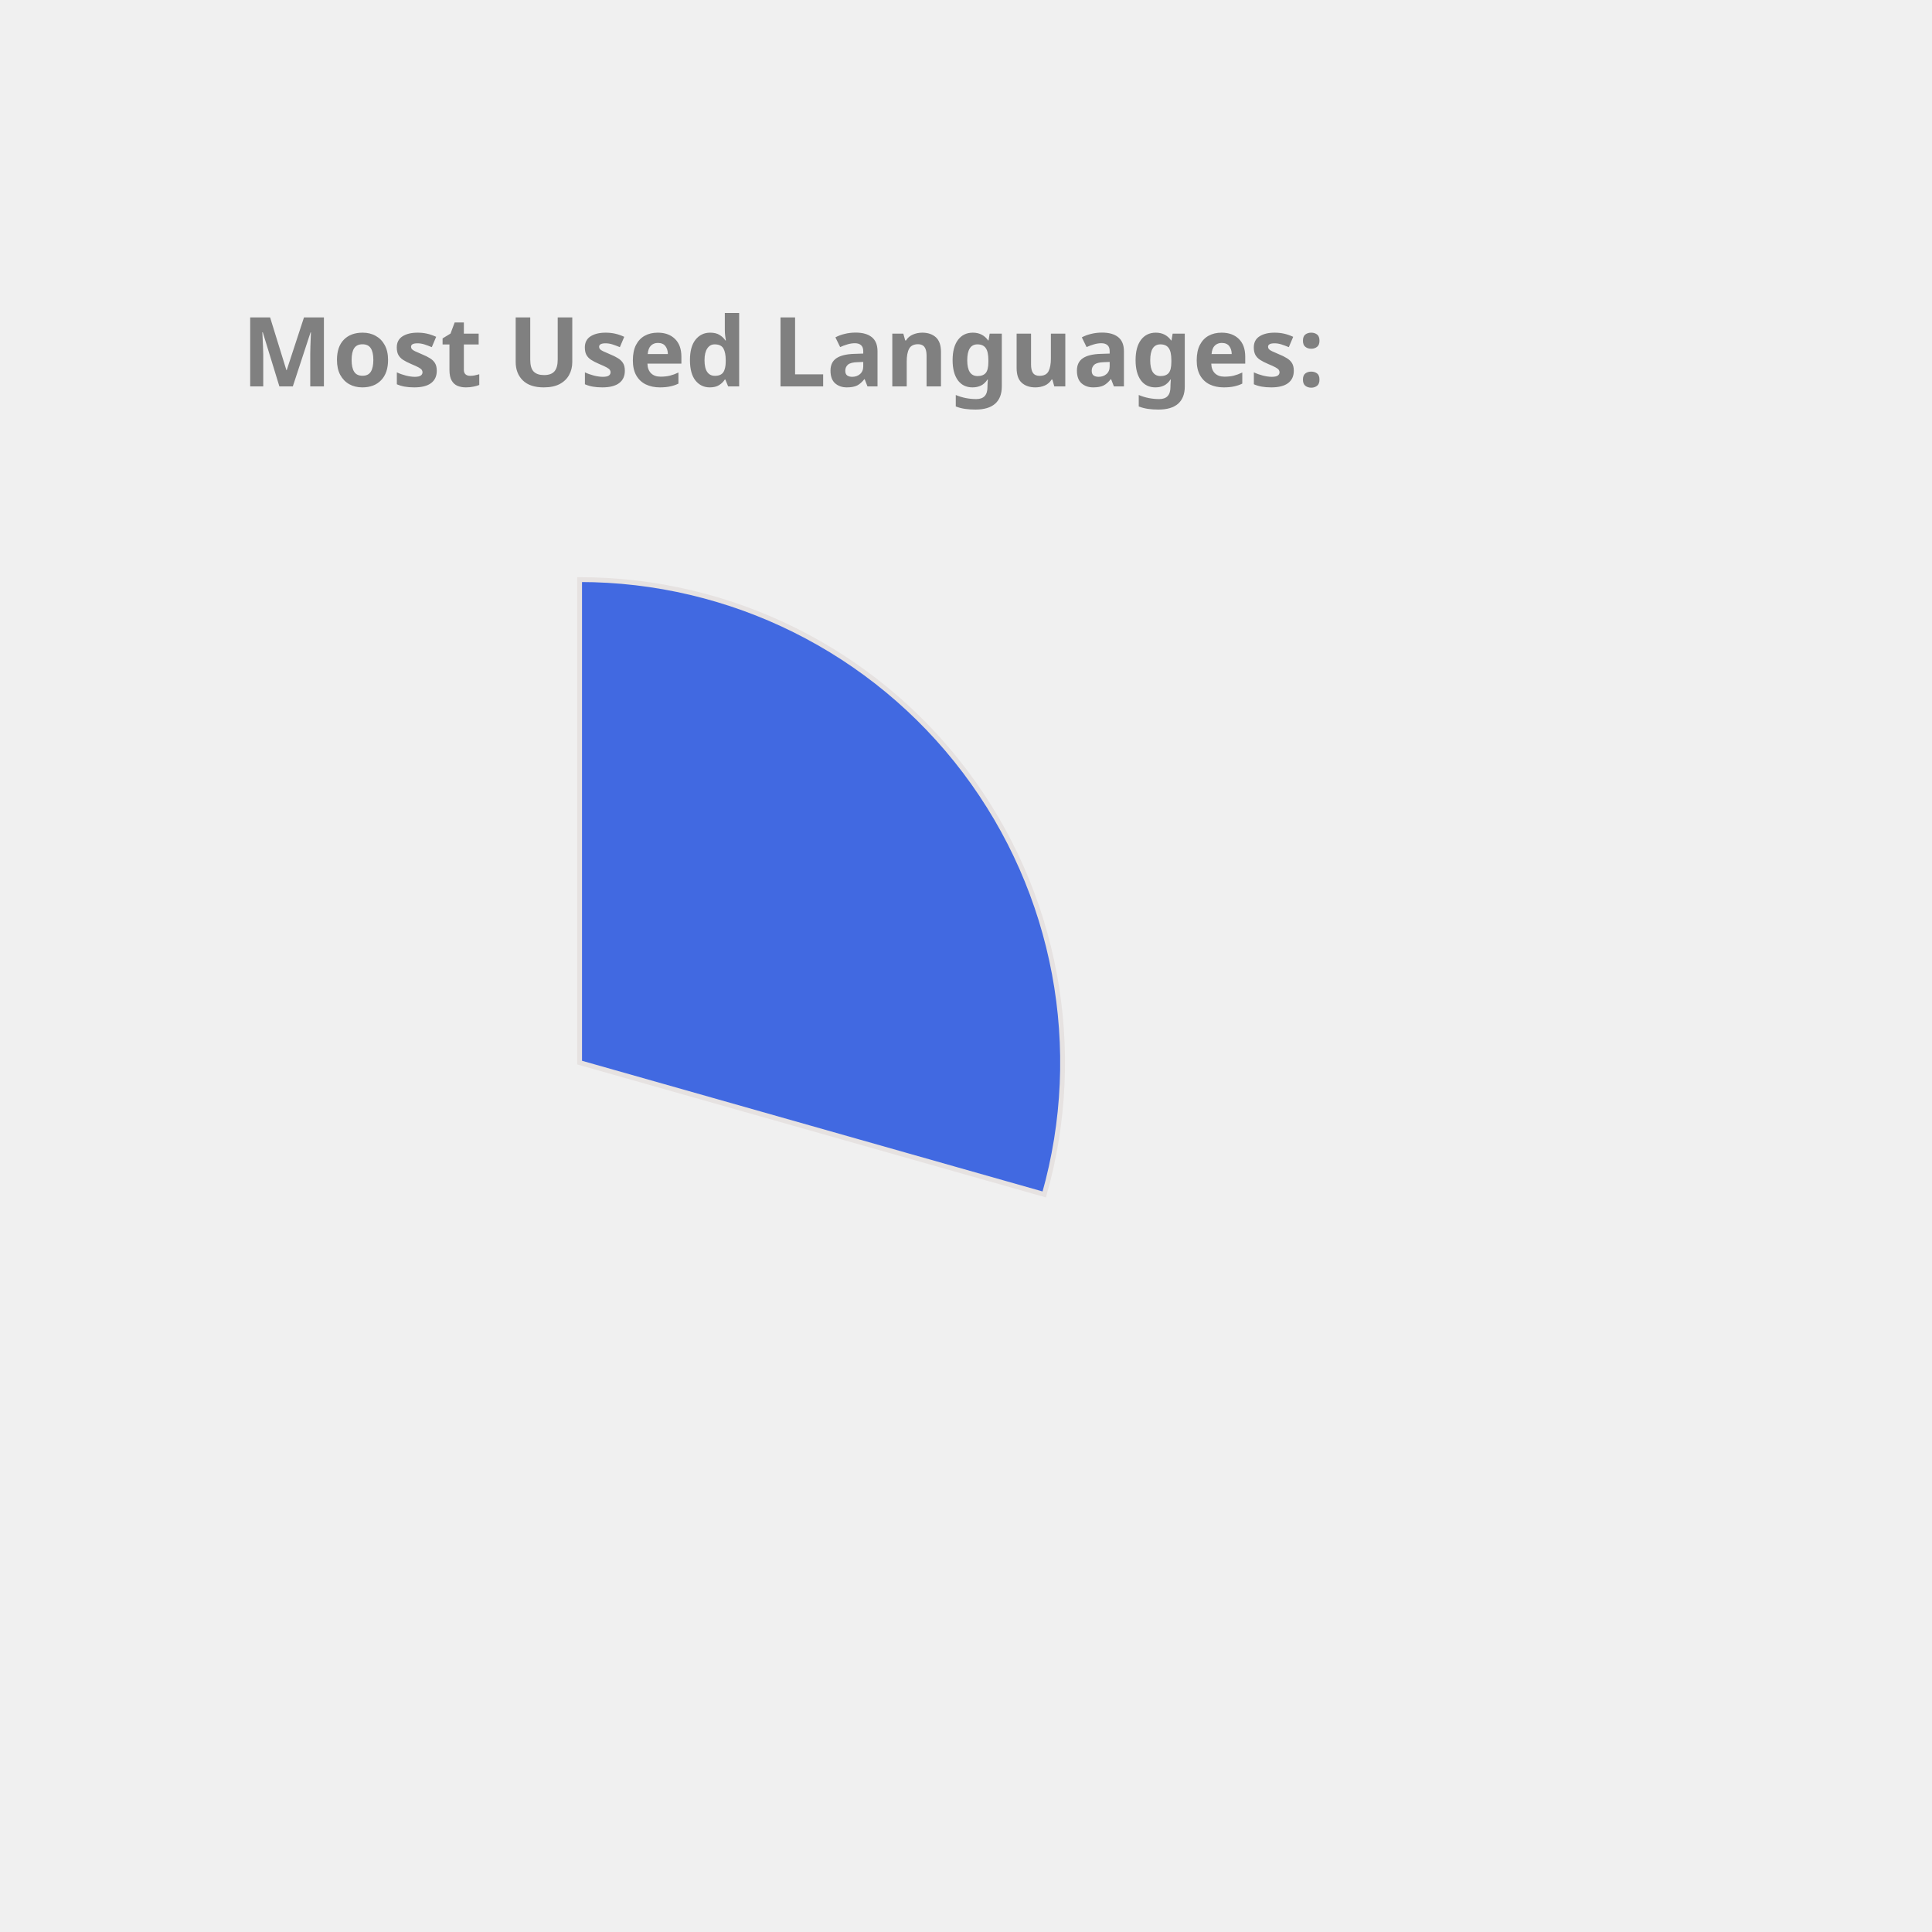
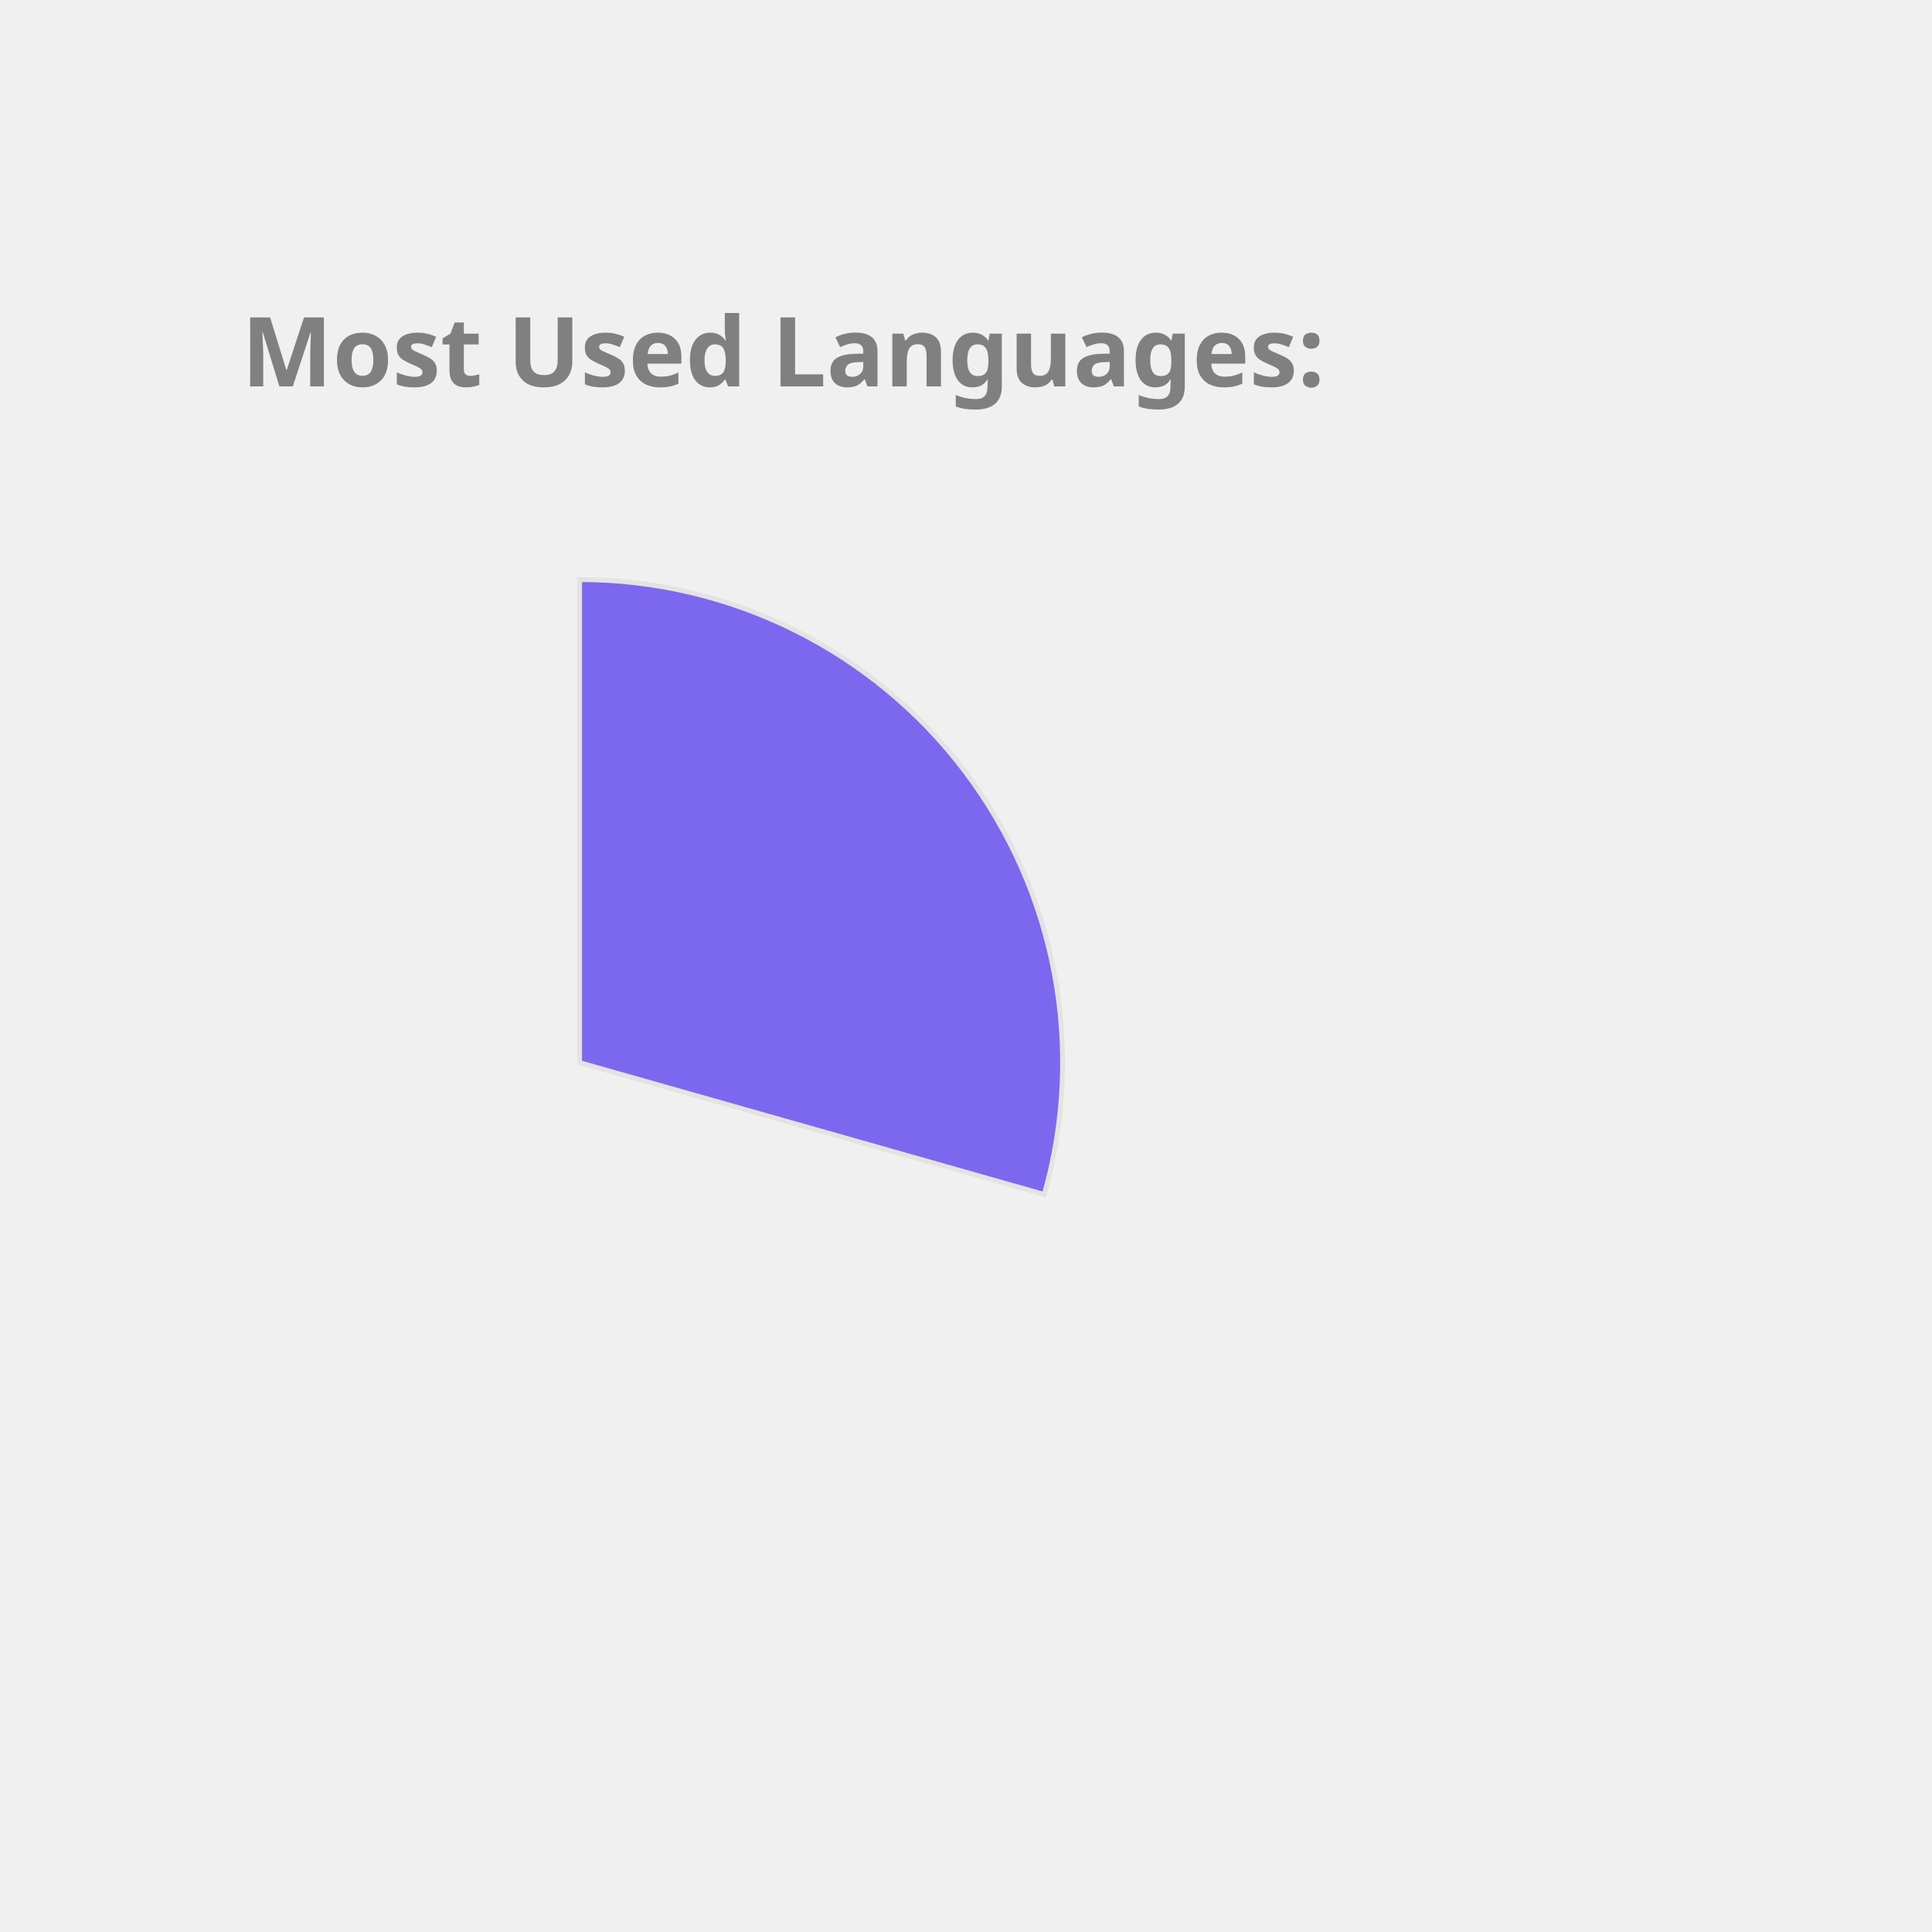
<svg xmlns="http://www.w3.org/2000/svg" height="350px" width="350px" viewBox="0 0 400 400">
  <style> 
        .label {
                font: bold 20px sans-serif;
                color: #404040;
                -webkit-text-stroke: 1px white;
        }

        path {
                stroke: #E6E2E1;
                stroke-width: 1px;
                transform: translate(60px, 100px);
        }

        .path_1 {
                animation: fadeIn 5s linear forwards;
        }

        .path_2 {
                transform: scale(0);
                animation: fadeIn 5s linear forwards 5s;
        }


        
        .path_3 {
                transform: scale(0);
                animation: fadeIn 5s linear forwards 10s;
        }


        .path_4 {
                transform: scale(0);
                animation: fadeIn 5s linear forwards 15s;
        }

        .path_5 {
                transform: scale(0);
                animation: fadeIn 5s linear forwards 20s;
        }

        .path_6 {
                transform: scale(0);
                animation: fadeIn 5s linear forwards 25s;
        }

        .path_7 {
                transform: scale(0);
                animation: fadeIn 5s linear forwards 30s;
        }

        .path_8 {
                transform: scale(0);
                animation: fadeIn 5s linear forwards 35s;
        }

        .path_9 {
                transform: scale(0);
                animation: fadeIn 5s linear forwards 40s;
        }

        .path_10 {
                transform: scale(0);
                animation: fadeIn 5s linear forwards 45s;
        }

        @keyframes fadeIn {
                0% {                        
                        transform: translate(250px, 300px) rotate(0deg) scale(0);
                        
                }
                50% {
                        transform: translate(150px, 220px) rotate(180deg) scale(0.5);
                        
                }
                
                100% {
                        transform: translate(60px, 120px) rotate(360deg) scale(1);
                        
                }
        }
        .txt_1 {
                opacity: 0;
                animation: txtShow 5s linear forwards 0s;
        }

        .txt_2 {
                opacity: 0;
                animation: txtShow 5s linear forwards 5s;
        }

        .txt_3 {
                opacity: 0;
                animation: txtShow 5s linear forwards 10s;
        }

        .txt_4 {
                opacity: 0;
                animation: txtShow 5s linear forwards 15s;
        }

        .txt_5 {
                opacity: 0;
                animation: txtShow 5s linear forwards 20s;
        }

        .txt_6 {
                opacity: 0;
                animation: txtShow 5s linear forwards 25s;
        }

        .txt_7 {
                opacity: 0;
                animation: txtShow 5s linear forwards 30s;
        }

        .txt_8 {
                opacity: 0;
                animation: txtShow 5s linear forwards 35s;
        }

        .txt_9 {
                opacity: 0;
                animation: txtShow 5s linear forwards 40s;
        }

        .txt_10 {
                opacity: 0;
                animation: txtShow 5s linear forwards 45s;
        }

        @keyframes txtShow {
                0% {                        
                        opacity: 0;
                        transform: translate(0px, 0px) scale(0);
                }
                100% {
                        opacity: 1;
                        transform: translate(0px, 0px) scale(1);
                        
                }
        }
</style>
-   <path class="path_1" d="M 60,120 L 60,20 A 100,100 0 0 1 156.203,147.295 Z" fill="RoyalBlue" stroke="#fff" stroke-width="2" />
-   <text class="txt_1" x="260" y="150" fill="RoyalBlue" stroke="RoyalBlue" stroke-width="1">JavaScript</text>
-   <path class="path_2" d="M 60,120 L 156.203,147.295 A 100,100 0 0 1 36.961,217.31 Z" fill="Orchid" stroke="#fff" stroke-width="2" />
-   <text class="txt_2" x="260" y="170" fill="Orchid" stroke="Orchid" stroke-width="1">C++</text>
-   <path class="path_3" d="M 60,120 L 36.961,217.31 A 100,100 0 0 1 -37.986,139.971 Z" fill="Coral" stroke="#fff" stroke-width="2" />
-   <text class="txt_3" x="260" y="190" fill="Coral" stroke="Coral" stroke-width="1">Jupyter Notebook</text>
-   <path class="path_4" d="M 60,120 L -37.986,139.971 A 100,100 0 0 1 -0.293,40.221 Z" fill="Salmon" stroke="#fff" stroke-width="2" />
-   <text class="txt_4" x="260" y="210" fill="Salmon" stroke="Salmon" stroke-width="1">Java</text>
-   <path class="path_5" d="M 60,120 L -0.293,40.221 A 100,100 0 0 1 54.976,20.126 Z" fill="IndianRed" stroke="#fff" stroke-width="2" />
-   <text class="txt_5" x="260" y="230" fill="IndianRed" stroke="IndianRed" stroke-width="1">HTML</text>
-   <path class="path_6" d="M 60,120 L 54.976,20.126 A 100,100 0 0 1 60,20 Z" fill="DodgerBlue" stroke="#fff" stroke-width="2" />
-   <text class="txt_6" x="260" y="250" fill="DodgerBlue" stroke="DodgerBlue" stroke-width="1">CSS</text>
+   <path class="path_1" d="M 60,120 L 60,20 A 100,100 0 0 1 156.203,147.295 Z" fill="MediumSlateBlue" stroke="#fff" stroke-width="2" />
+   <text class="txt_1" x="260" y="150" fill="MediumSlateBlue" stroke="MediumSlateBlue" stroke-width="1">JavaScript</text>
+   <path class="path_2" d="M 60,120 L 156.203,147.295 A 100,100 0 0 1 36.961,217.31 Z" fill="DarkKhaki" stroke="#fff" stroke-width="2" />
+   <text class="txt_2" x="260" y="170" fill="DarkKhaki" stroke="DarkKhaki" stroke-width="1">C++</text>
+   <path class="path_3" d="M 60,120 L 36.961,217.31 A 100,100 0 0 1 -37.986,139.971 Z" fill="Orange" stroke="#fff" stroke-width="2" />
+   <text class="txt_3" x="260" y="190" fill="Orange" stroke="Orange" stroke-width="1">Jupyter Notebook</text>
+   <path class="path_4" d="M 60,120 L -37.986,139.971 A 100,100 0 0 1 -0.293,40.221 Z" fill="SteelBlue" stroke="#fff" stroke-width="2" />
+   <text class="txt_4" x="260" y="210" fill="SteelBlue" stroke="SteelBlue" stroke-width="1">Java</text>
+   <path class="path_5" d="M 60,120 L -0.293,40.221 A 100,100 0 0 1 54.976,20.126 Z" fill="Chocolate" stroke="#fff" stroke-width="2" />
+   <text class="txt_5" x="260" y="230" fill="Chocolate" stroke="Chocolate" stroke-width="1">HTML</text>
+   <path class="path_6" d="M 60,120 L 54.976,20.126 A 100,100 0 0 1 60,20 Z" fill="Crimson" stroke="#fff" stroke-width="2" />
+   <text class="txt_6" x="260" y="250" fill="Crimson" stroke="Crimson" stroke-width="1">CSS</text>
  <g class="label">
    <text x="50" y="80" fill="grey">Most Used Languages:</text>
  </g>
</svg>
